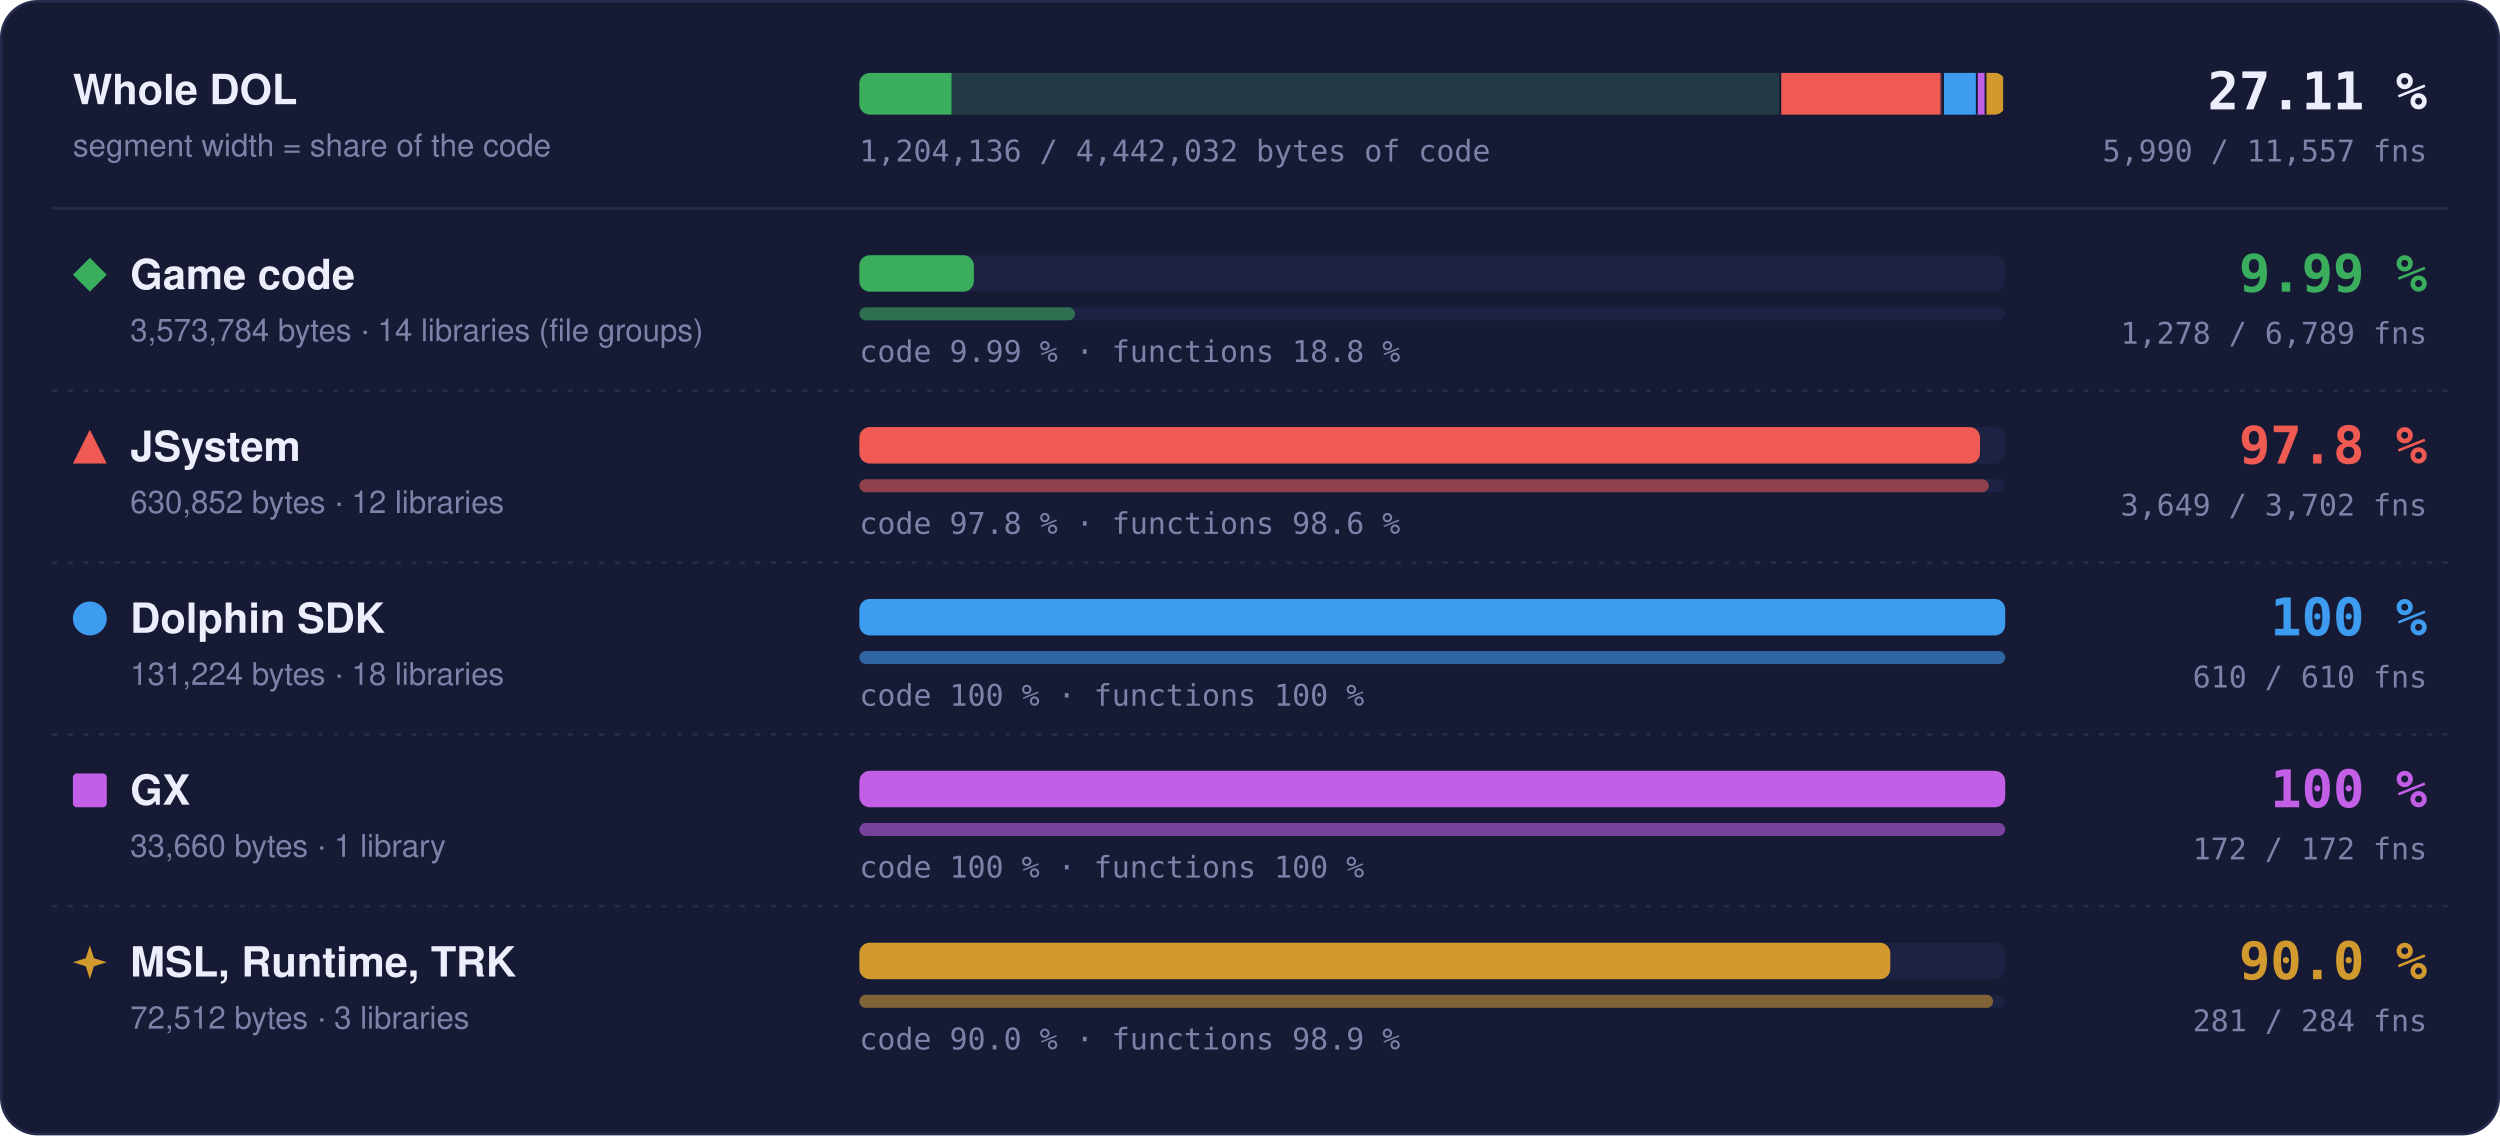
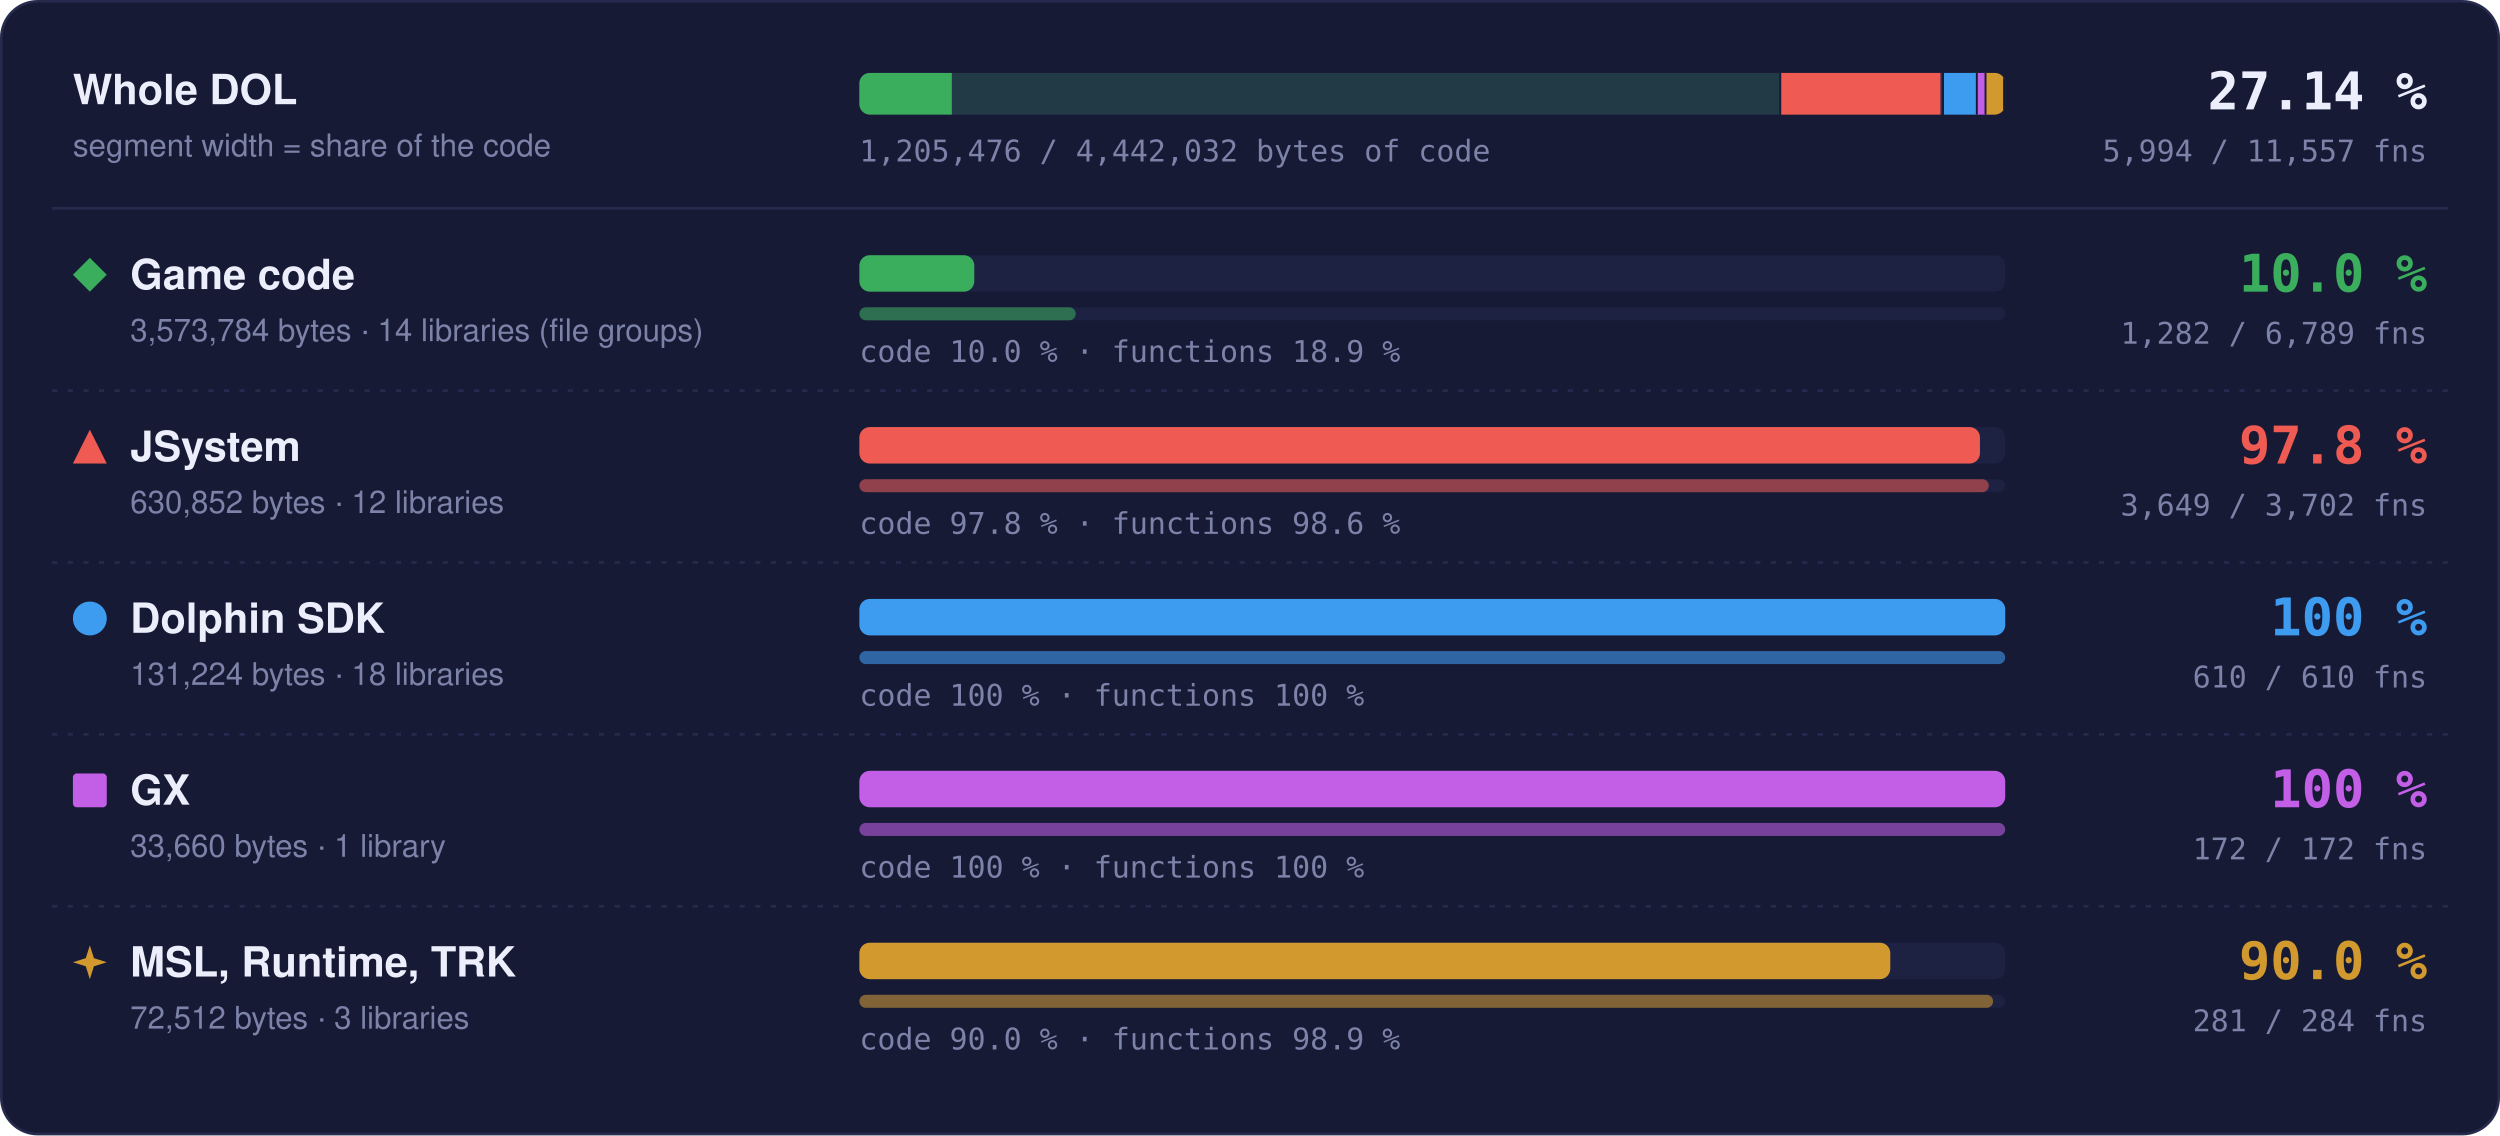
- <svg xmlns="http://www.w3.org/2000/svg" width="960" height="436" viewBox="0 0 960 436" role="img" aria-label="Matched code and functions per region: Game code 9.99 % of code, 1278 of 6789 functions; JSystem 97.8 % of code, 3649 of 3702 functions; Dolphin SDK 100 % of code, 610 of 610 functions; GX 100 % of code, 172 of 172 functions; MSL, Runtime, TRK 90.0 % of code, 281 of 284 functions">
+ <svg xmlns="http://www.w3.org/2000/svg" width="960" height="436" viewBox="0 0 960 436" role="img" aria-label="Matched code and functions per region: Game code 10.0 % of code, 1282 of 6789 functions; JSystem 97.8 % of code, 3649 of 3702 functions; Dolphin SDK 100 % of code, 610 of 610 functions; GX 100 % of code, 172 of 172 functions; MSL, Runtime, TRK 90.0 % of code, 281 of 284 functions">
  <style>text { font-family: -apple-system, BlinkMacSystemFont, 'Segoe UI', Helvetica, Arial, sans-serif; } .mono { font-family: ui-monospace, SFMono-Regular, 'SF Mono', Menlo, Consolas, monospace; } .grow { transform-box: fill-box; transform-origin: 0 50%; animation: grow 1.4s cubic-bezier(.2,.8,.2,1) both; } @keyframes grow { from { transform: scaleX(0); } } @media (prefers-reduced-motion: reduce) { * { animation: none !important; } }</style>
  <rect x="0.5" y="0.5" width="959" height="435" rx="14" fill="#161a34" stroke="#262b4e" />
  <text x="28" y="40" font-size="16" font-weight="700" fill="#eceefb">Whole DOL</text>
  <text x="28" y="60" font-size="12" fill="#7c82a8">segment width = share of the code</text>
  <rect x="330" y="28" width="440" height="16" rx="4" fill="#1d2142" />
  <clipPath id="wb">
    <rect x="330" y="28" width="440" height="16" rx="4" />
  </clipPath>
  <g clip-path="url(#wb)">
    <rect x="330.00" y="28" width="354.00" height="16" fill="#3aae5c" fill-opacity="0.18" />
-     <rect class="grow" x="330.00" y="28" width="35.37" height="16" fill="#3aae5c" />
+     <rect class="grow" x="330.00" y="28" width="35.50" height="16" fill="#3aae5c" />
    <rect x="683.25" y="28" width="1.5" height="16" fill="#161a34" />
    <rect x="684.00" y="28" width="62.49" height="16" fill="#ef5b52" fill-opacity="0.18" />
    <rect class="grow" x="684.00" y="28" width="61.11" height="16" fill="#ef5b52" />
    <rect x="745.74" y="28" width="1.5" height="16" fill="#161a34" />
    <rect x="746.49" y="28" width="13.00" height="16" fill="#3d9cf0" fill-opacity="0.18" />
    <rect class="grow" x="746.49" y="28" width="13.00" height="16" fill="#3d9cf0" />
    <rect x="758.73" y="28" width="1.5" height="16" fill="#161a34" />
    <rect x="759.48" y="28" width="3.33" height="16" fill="#c35ee6" fill-opacity="0.18" />
    <rect class="grow" x="759.48" y="28" width="3.33" height="16" fill="#c35ee6" />
    <rect x="762.07" y="28" width="1.5" height="16" fill="#161a34" />
    <rect x="762.82" y="28" width="7.18" height="16" fill="#d29a2e" fill-opacity="0.18" />
    <rect class="grow" x="762.82" y="28" width="6.46" height="16" fill="#d29a2e" />
    <rect x="769.25" y="28" width="1.5" height="16" fill="#161a34" />
  </g>
-   <text x="932" y="42" text-anchor="end" class="mono" font-size="20" font-weight="700" fill="#eceefb">27.11 %</text>
-   <text x="932" y="62" text-anchor="end" class="mono" font-size="11.5" fill="#7c82a8">5,990 / 11,557 fns</text>
-   <text x="330" y="62" class="mono" font-size="11.5" fill="#7c82a8">1,204,136 / 4,442,032 bytes of code</text>
+   <text x="932" y="42" text-anchor="end" class="mono" font-size="20" font-weight="700" fill="#eceefb">27.14 %</text>
+   <text x="932" y="62" text-anchor="end" class="mono" font-size="11.5" fill="#7c82a8">5,994 / 11,557 fns</text>
+   <text x="330" y="62" class="mono" font-size="11.5" fill="#7c82a8">1,205,476 / 4,442,032 bytes of code</text>
  <line x1="20" x2="940" y1="80" y2="80" stroke="#262b4e" />
  <g fill="#3aae5c">
    <path d="M34.5 99L41 105.5L34.5 112L28 105.5Z" />
  </g>
  <text x="50" y="111" font-size="16" font-weight="700" fill="#eceefb">Game code</text>
  <text x="50" y="131" font-size="12" fill="#7c82a8">3,573,784 bytes · 14 libraries (file groups)</text>
  <rect x="330" y="98" width="440" height="14" rx="4" fill="#1d2142" />
-   <rect class="grow" style="animation-delay:0.0s" x="330" y="98" width="43.96" height="14" rx="4" fill="#3aae5c" />
+   <rect class="grow" style="animation-delay:0.0s" x="330" y="98" width="44.13" height="14" rx="4" fill="#3aae5c" />
  <rect x="330" y="118" width="440" height="5" rx="2.5" fill="#1d2142" />
-   <rect class="grow" style="animation-delay:0.2s" x="330" y="118" width="82.83" height="5" rx="2.5" fill="#3aae5c" fill-opacity="0.55" />
-   <text x="330" y="139" class="mono" font-size="11.5" fill="#7c82a8">code 9.99 % · functions 18.8 %</text>
-   <text x="932" y="112" text-anchor="end" class="mono" font-size="20" font-weight="700" fill="#3aae5c">9.99 %</text>
-   <text x="932" y="132" text-anchor="end" class="mono" font-size="11.5" fill="#7c82a8">1,278 / 6,789 fns</text>
+   <rect class="grow" style="animation-delay:0.2s" x="330" y="118" width="83.09" height="5" rx="2.5" fill="#3aae5c" fill-opacity="0.55" />
+   <text x="330" y="139" class="mono" font-size="11.5" fill="#7c82a8">code 10.0 % · functions 18.9 %</text>
+   <text x="932" y="112" text-anchor="end" class="mono" font-size="20" font-weight="700" fill="#3aae5c">10.0 %</text>
+   <text x="932" y="132" text-anchor="end" class="mono" font-size="11.5" fill="#7c82a8">1,282 / 6,789 fns</text>
  <line x1="20" x2="940" y1="150" y2="150" stroke="#262b4e" stroke-dasharray="2 4" />
  <g fill="#ef5b52">
    <path d="M34.5 165L41 178L28 178Z" />
  </g>
  <text x="50" y="177" font-size="16" font-weight="700" fill="#eceefb">JSystem</text>
  <text x="50" y="197" font-size="12" fill="#7c82a8">630,852 bytes · 12 libraries</text>
  <rect x="330" y="164" width="440" height="14" rx="4" fill="#1d2142" />
  <rect class="grow" style="animation-delay:0.1s" x="330" y="164" width="430.31" height="14" rx="4" fill="#ef5b52" />
  <rect x="330" y="184" width="440" height="5" rx="2.5" fill="#1d2142" />
  <rect class="grow" style="animation-delay:0.3s" x="330" y="184" width="433.70" height="5" rx="2.5" fill="#ef5b52" fill-opacity="0.55" />
  <text x="330" y="205" class="mono" font-size="11.5" fill="#7c82a8">code 97.8 % · functions 98.6 %</text>
  <text x="932" y="178" text-anchor="end" class="mono" font-size="20" font-weight="700" fill="#ef5b52">97.8 %</text>
  <text x="932" y="198" text-anchor="end" class="mono" font-size="11.5" fill="#7c82a8">3,649 / 3,702 fns</text>
  <line x1="20" x2="940" y1="216" y2="216" stroke="#262b4e" stroke-dasharray="2 4" />
  <g fill="#3d9cf0">
    <circle cx="34.5" cy="237.5" r="6.5" />
  </g>
  <text x="50" y="243" font-size="16" font-weight="700" fill="#eceefb">Dolphin SDK</text>
  <text x="50" y="263" font-size="12" fill="#7c82a8">131,224 bytes · 18 libraries</text>
  <rect x="330" y="230" width="440" height="14" rx="4" fill="#1d2142" />
  <rect class="grow" style="animation-delay:0.2s" x="330" y="230" width="440.00" height="14" rx="4" fill="#3d9cf0" />
  <rect x="330" y="250" width="440" height="5" rx="2.5" fill="#1d2142" />
  <rect class="grow" style="animation-delay:0.4s" x="330" y="250" width="440.00" height="5" rx="2.5" fill="#3d9cf0" fill-opacity="0.55" />
  <text x="330" y="271" class="mono" font-size="11.5" fill="#7c82a8">code 100 % · functions 100 %</text>
  <text x="932" y="244" text-anchor="end" class="mono" font-size="20" font-weight="700" fill="#3d9cf0">100 %</text>
  <text x="932" y="264" text-anchor="end" class="mono" font-size="11.5" fill="#7c82a8">610 / 610 fns</text>
  <line x1="20" x2="940" y1="282" y2="282" stroke="#262b4e" stroke-dasharray="2 4" />
  <g fill="#c35ee6">
    <rect x="28" y="297" width="13" height="13" rx="1.5" />
  </g>
  <text x="50" y="309" font-size="16" font-weight="700" fill="#eceefb">GX</text>
  <text x="50" y="329" font-size="12" fill="#7c82a8">33,660 bytes · 1 library</text>
  <rect x="330" y="296" width="440" height="14" rx="4" fill="#1d2142" />
  <rect class="grow" style="animation-delay:0.3s" x="330" y="296" width="440.00" height="14" rx="4" fill="#c35ee6" />
  <rect x="330" y="316" width="440" height="5" rx="2.5" fill="#1d2142" />
  <rect class="grow" style="animation-delay:0.5s" x="330" y="316" width="440.00" height="5" rx="2.5" fill="#c35ee6" fill-opacity="0.55" />
  <text x="330" y="337" class="mono" font-size="11.5" fill="#7c82a8">code 100 % · functions 100 %</text>
  <text x="932" y="310" text-anchor="end" class="mono" font-size="20" font-weight="700" fill="#c35ee6">100 %</text>
  <text x="932" y="330" text-anchor="end" class="mono" font-size="11.5" fill="#7c82a8">172 / 172 fns</text>
  <line x1="20" x2="940" y1="348" y2="348" stroke="#262b4e" stroke-dasharray="2 4" />
  <g fill="#d29a2e">
    <path d="M34.5 363L36.06 367.94L41 369.5L36.06 371.06L34.5 376L32.94 371.06L28 369.5L32.94 367.94Z" />
  </g>
  <text x="50" y="375" font-size="16" font-weight="700" fill="#eceefb">MSL, Runtime, TRK</text>
  <text x="50" y="395" font-size="12" fill="#7c82a8">72,512 bytes · 3 libraries</text>
  <rect x="330" y="362" width="440" height="14" rx="4" fill="#1d2142" />
  <rect class="grow" style="animation-delay:0.4s" x="330" y="362" width="395.87" height="14" rx="4" fill="#d29a2e" />
  <rect x="330" y="382" width="440" height="5" rx="2.5" fill="#1d2142" />
  <rect class="grow" style="animation-delay:0.6s" x="330" y="382" width="435.35" height="5" rx="2.5" fill="#d29a2e" fill-opacity="0.55" />
  <text x="330" y="403" class="mono" font-size="11.5" fill="#7c82a8">code 90.0 % · functions 98.9 %</text>
  <text x="932" y="376" text-anchor="end" class="mono" font-size="20" font-weight="700" fill="#d29a2e">90.0 %</text>
  <text x="932" y="396" text-anchor="end" class="mono" font-size="11.5" fill="#7c82a8">281 / 284 fns</text>
</svg>
